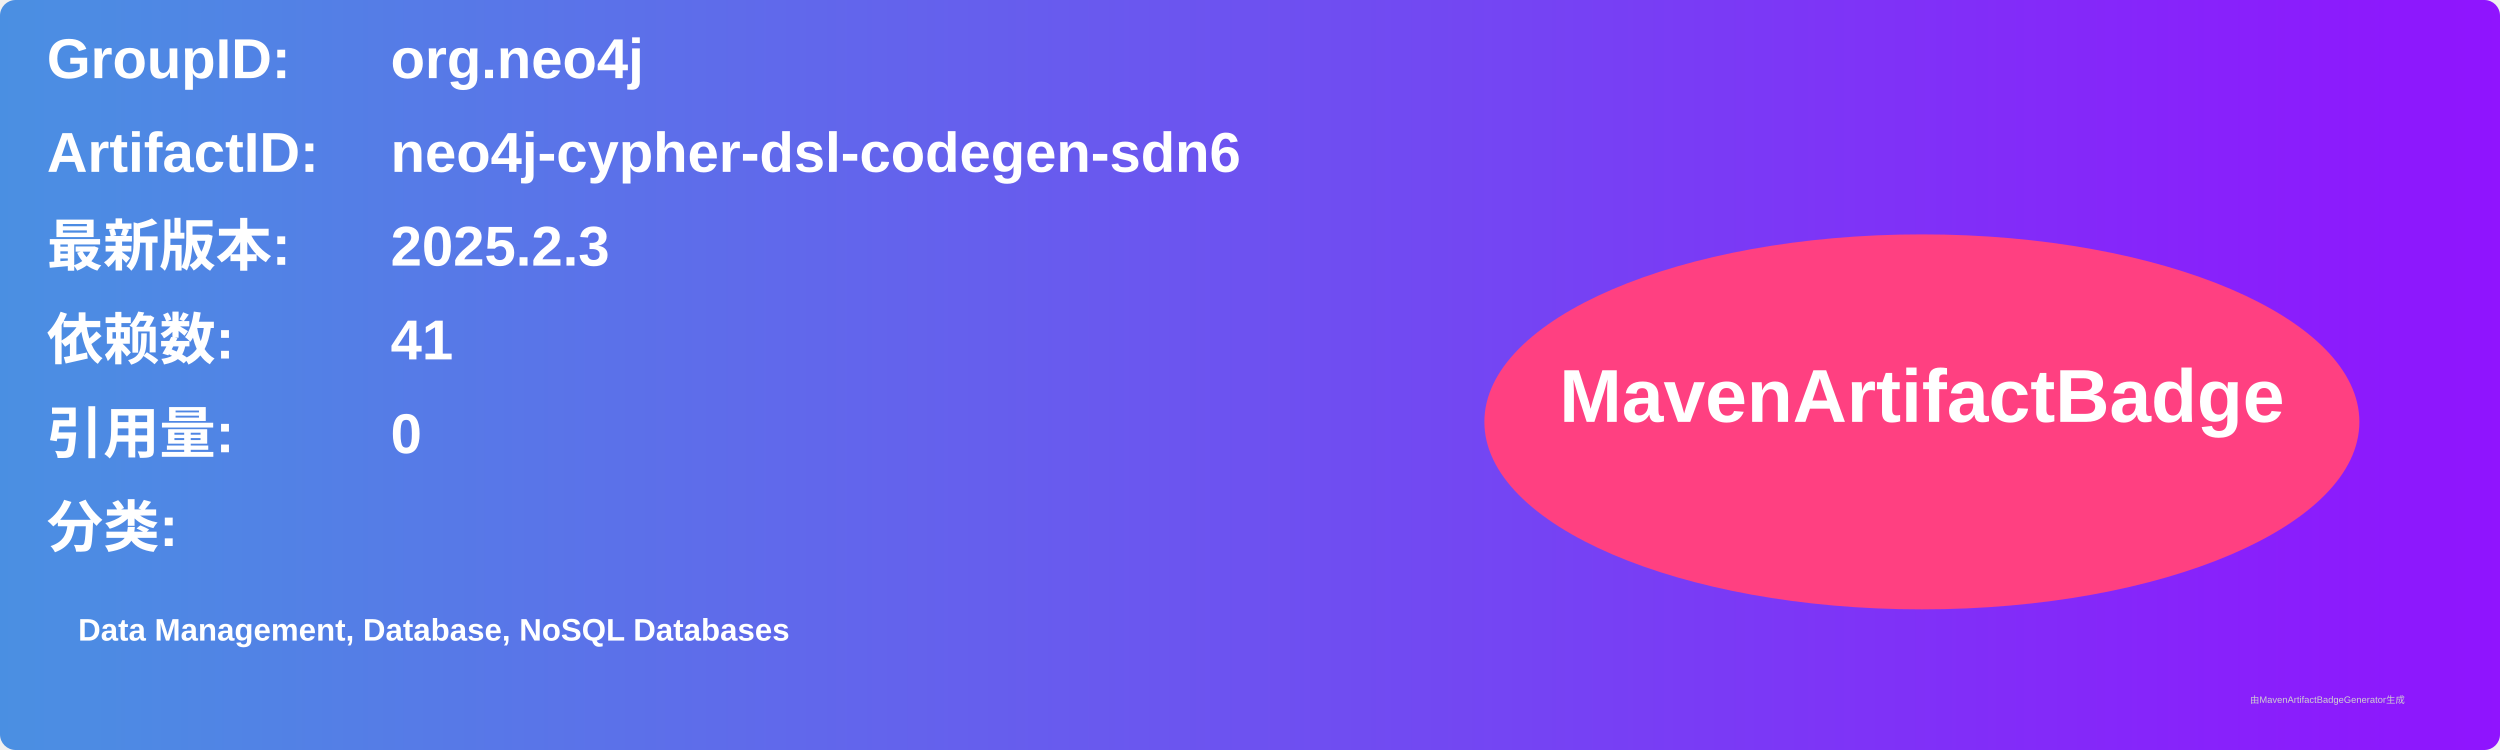
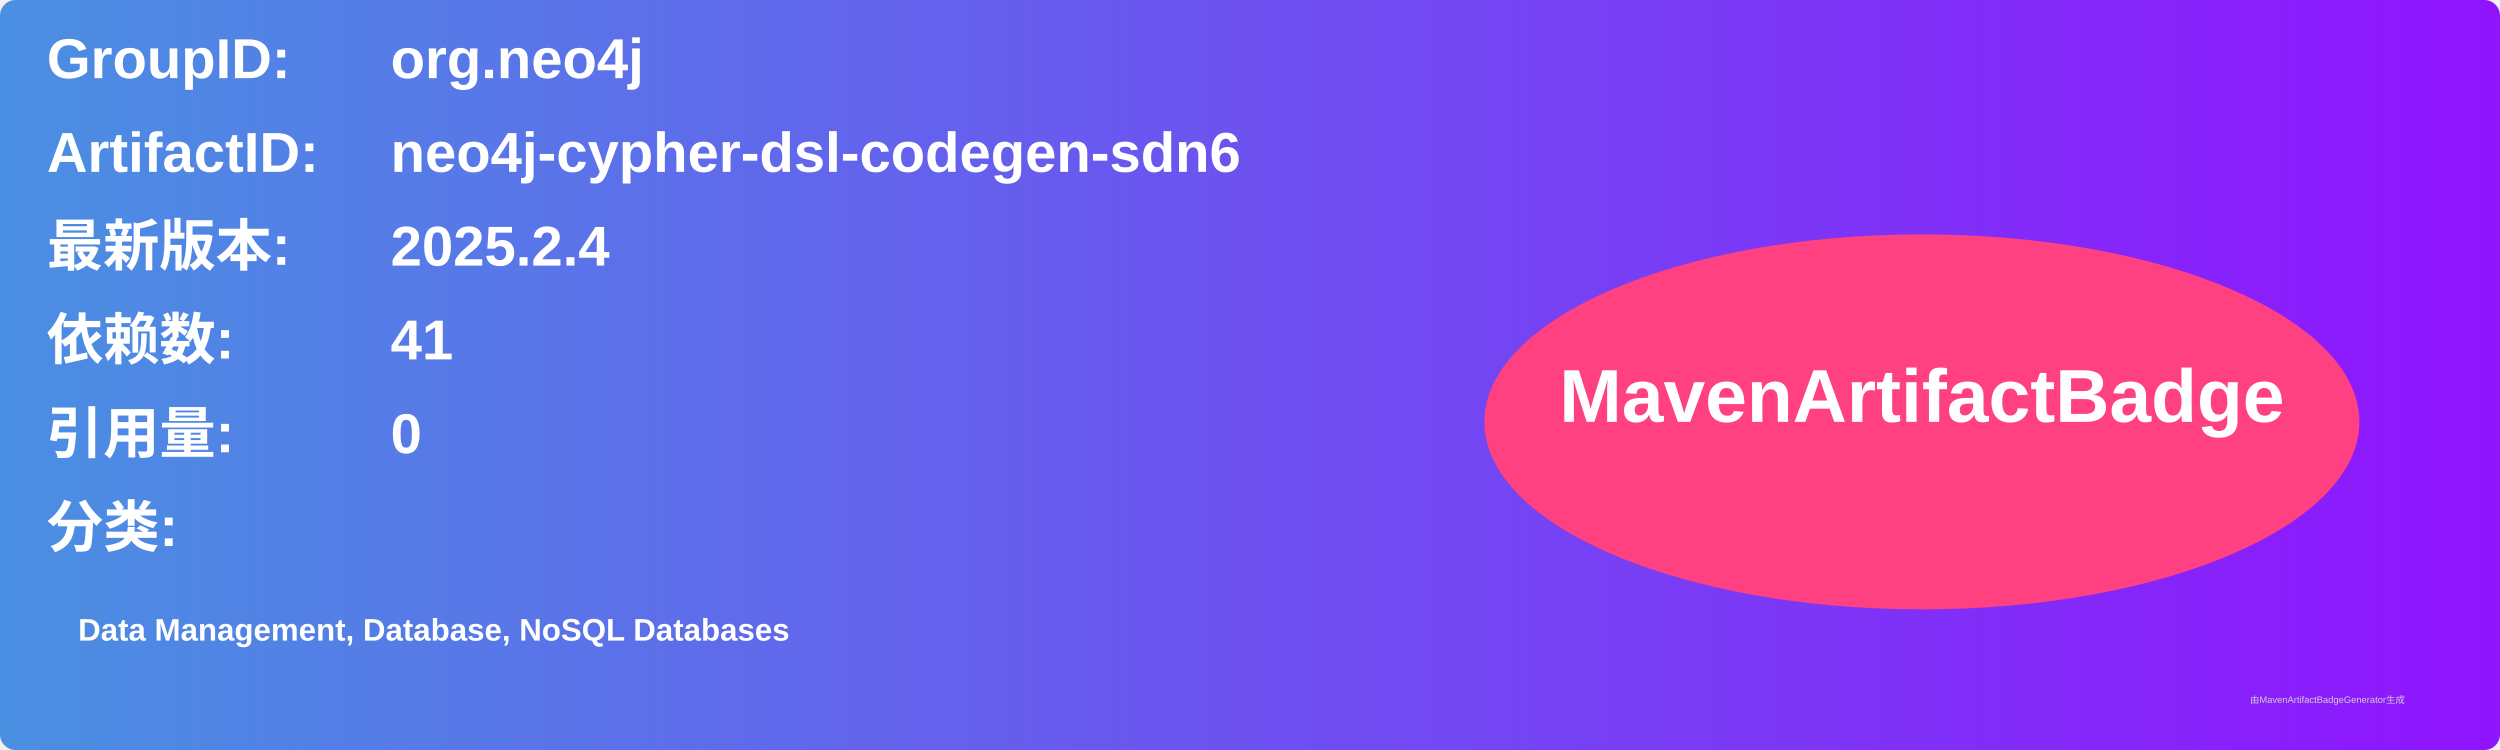
<svg xmlns="http://www.w3.org/2000/svg" width="800" height="240" viewBox="0 0 800 240">
  <linearGradient id="grad" x1="0%" y1="0%" x2="100%" y2="0%">
    <stop offset="0%" stop-color="#4a90e2" />
    <stop offset="100%" stop-color="#9013fe" />
  </linearGradient>
  <rect width="100%" height="100%" rx="5" ry="5" fill="url(#grad)" />
  <g transform="translate(15, 15)">
    <text x="0" y="10" font-family="Arial" font-size="18" fill="white" font-weight="bold" width="260">GroupID:</text>
    <text x="110" y="10" font-family="Arial" font-size="18" fill="white" font-weight="bold" width="460">org.neo4j</text>
    <text x="0" y="40" font-family="Arial" font-size="18" fill="white" font-weight="bold" width="260">ArtifactID:</text>
    <text x="110" y="40" font-family="Arial" font-size="18" fill="white" font-weight="bold" width="460">neo4j-cypher-dsl-codegen-sdn6</text>
    <text x="0" y="70" font-family="Arial" font-size="18" fill="white" font-weight="bold">最新版本:</text>
    <text x="110" y="70" font-family="Arial" font-size="18" fill="white" font-weight="bold">
-       <tspan font-weight="bold">2025.2.3</tspan>
+       <tspan font-weight="bold">2025.2.4</tspan>
    </text>
    <text x="0" y="100" font-family="Arial" font-size="18" fill="white" font-weight="bold">依赖数: </text>
    <text x="110" y="100" font-family="Arial" font-size="18" fill="white">
      <tspan font-weight="bold">41</tspan>
    </text>
    <text x="0" y="130" font-family="Arial" font-size="18" fill="white" font-weight="bold">引用量: </text>
    <text x="110" y="130" font-family="Arial" font-size="18" fill="white">
      <tspan font-weight="bold">0</tspan>
    </text>
    <text x="0" y="160" font-family="Arial" font-size="18" fill="white" font-weight="bold">分类:</text>
    <text x="10" y="190" font-family="Arial" font-size="10" fill="white">
      <tspan font-weight="bold">Data Management, Database, NoSQL Databases</tspan>
    </text>
    <ellipse cx="600" cy="120" rx="140" ry="60" fill="#ff4081" />
    <text x="600" y="120" text-anchor="middle" font-family="Arial" font-size="24" fill="white" font-weight="bold">MavenArtifactBadge</text>
  </g>
  <text x="720" y="225" font-family="Arial" font-size="3" fill="#d0d0d0">由MavenArtifactBadgeGenerator生成</text>
</svg>
